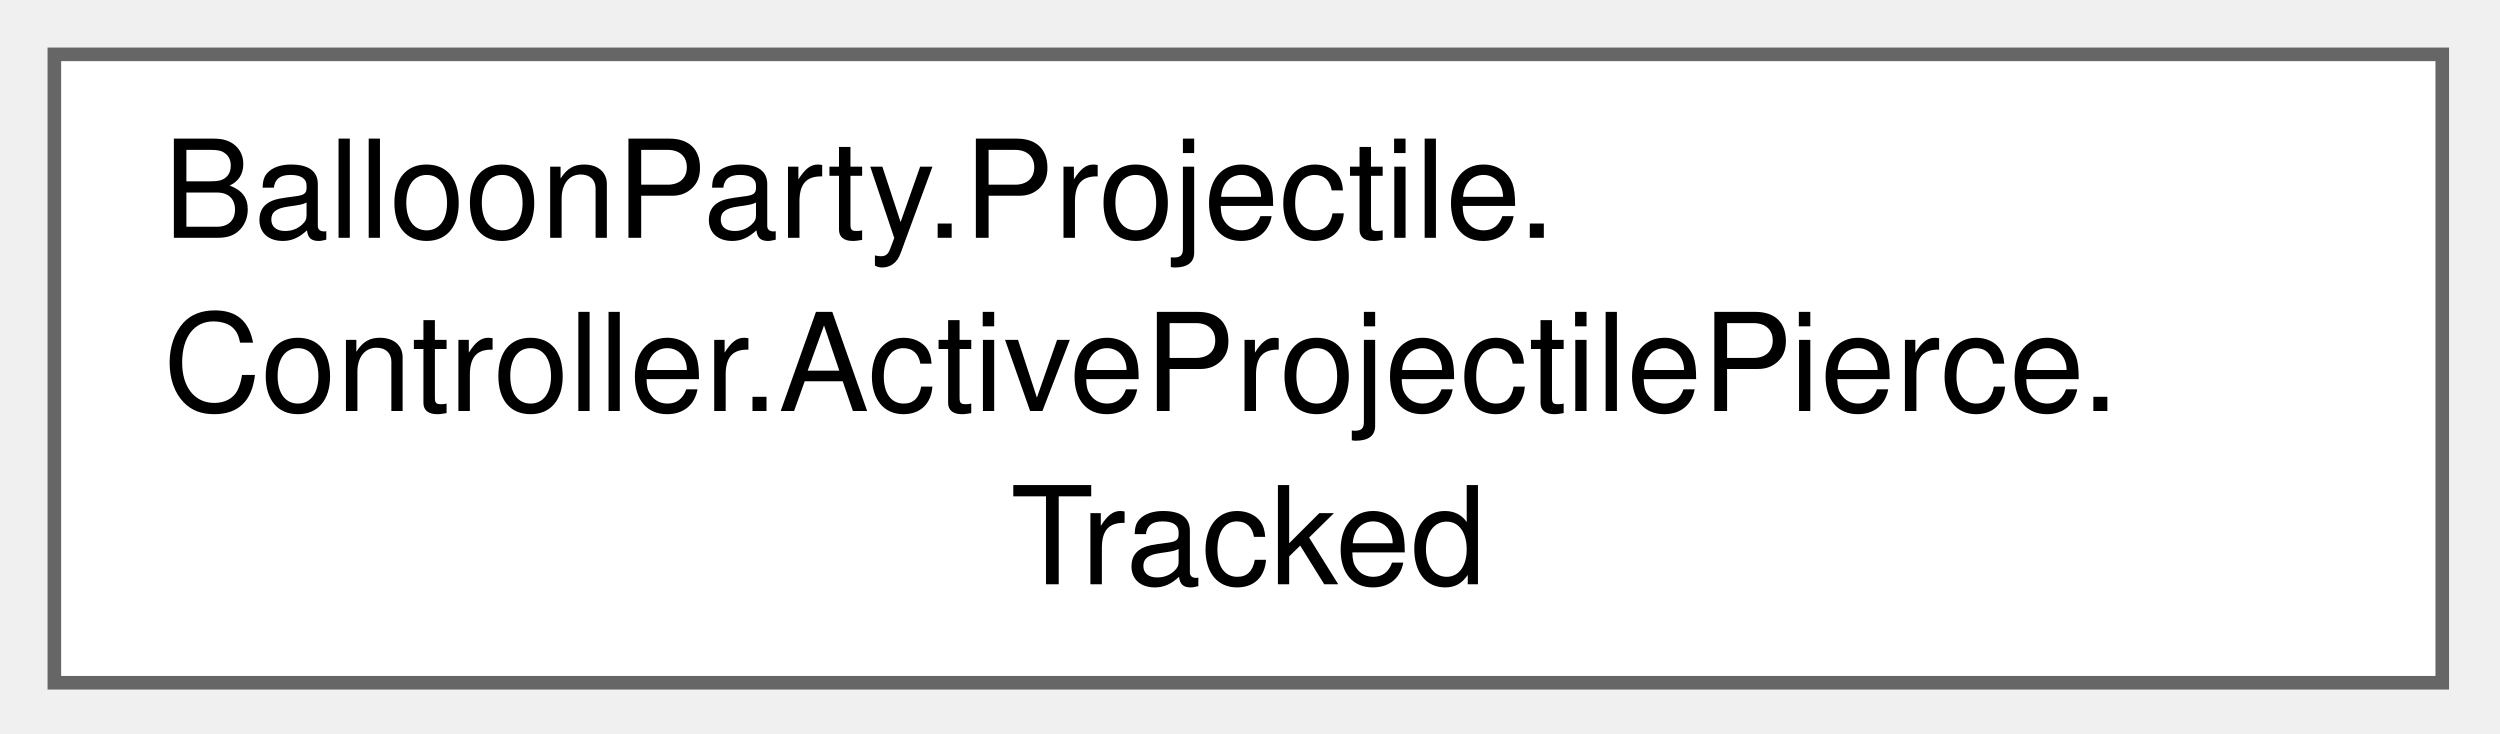
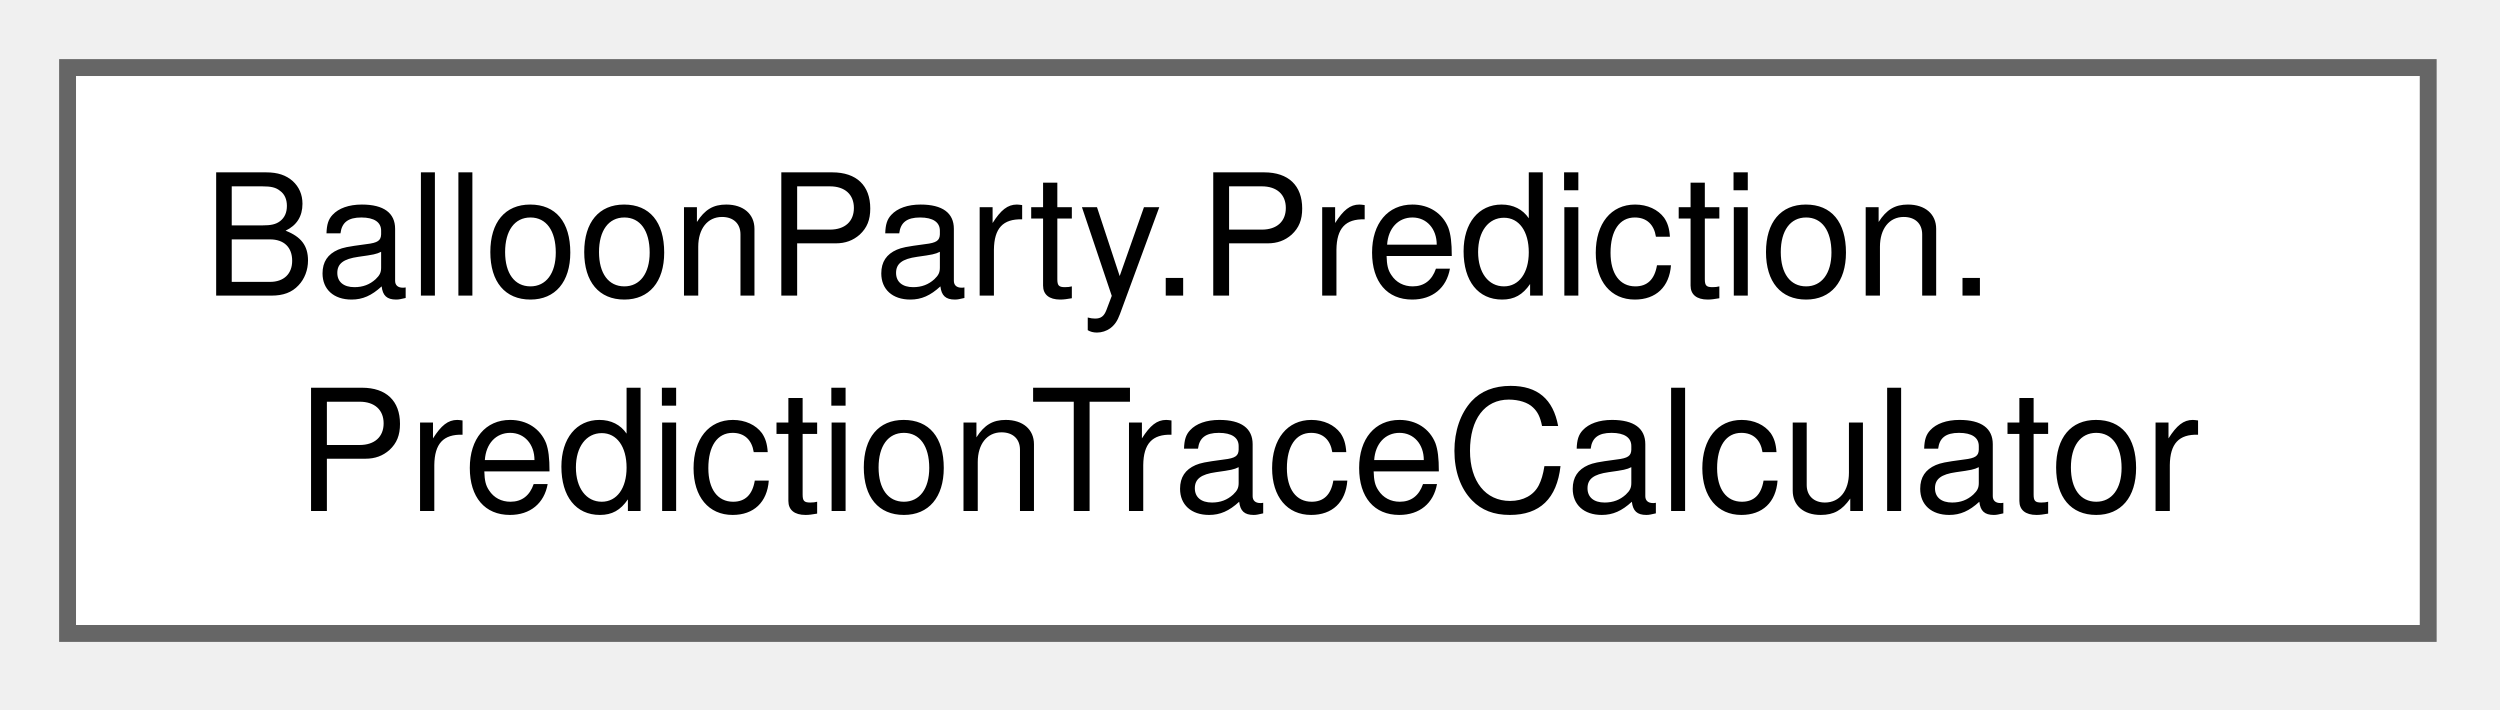
- <svg xmlns="http://www.w3.org/2000/svg" xmlns:xlink="http://www.w3.org/1999/xlink" width="184pt" height="54pt" viewBox="0.00 0.00 184.00 54.00">
-   <g id="graph0" class="graph" transform="scale(1 1) rotate(0) translate(4 50.25)">
+ <svg xmlns="http://www.w3.org/2000/svg" xmlns:xlink="http://www.w3.org/1999/xlink" width="148pt" height="42pt" viewBox="0.00 0.00 148.00 42.00">
+   <g id="graph0" class="graph" transform="scale(1 1) rotate(0) translate(4 37.5)">
    <g id="Node000000" class="node">
      <g id="a_Node000000">
-         <a xlink:href="structBalloonParty_1_1Projectile_1_1Controller_1_1ActiveProjectilePierce_1_1Tracked.html" target="_top" xlink:title=" ">
-           <polygon fill="white" stroke="#666666" points="175.75,-46.25 0,-46.25 0,0 175.75,0 175.75,-46.25" />
-           <text xml:space="preserve" text-anchor="start" x="8" y="-32.75" font-family="Helvetica,sans-Serif" font-size="10.00">BalloonParty.Projectile.</text>
-           <text xml:space="preserve" text-anchor="start" x="8" y="-20" font-family="Helvetica,sans-Serif" font-size="10.00">Controller.ActiveProjectilePierce.</text>
-           <text xml:space="preserve" text-anchor="middle" x="87.88" y="-7.25" font-family="Helvetica,sans-Serif" font-size="10.00">Tracked</text>
+         <a xlink:href="classBalloonParty_1_1Prediction_1_1PredictionTraceCalculator.html" target="_top" xlink:title=" ">
+           <polygon fill="white" stroke="#666666" points="139.75,-33.5 0,-33.5 0,0 139.75,0 139.75,-33.5" />
+           <text xml:space="preserve" text-anchor="start" x="8" y="-20" font-family="Helvetica,sans-Serif" font-size="10.00">BalloonParty.Prediction.</text>
+           <text xml:space="preserve" text-anchor="middle" x="69.88" y="-7.25" font-family="Helvetica,sans-Serif" font-size="10.00">PredictionTraceCalculator</text>
        </a>
      </g>
    </g>
  </g>
</svg>
